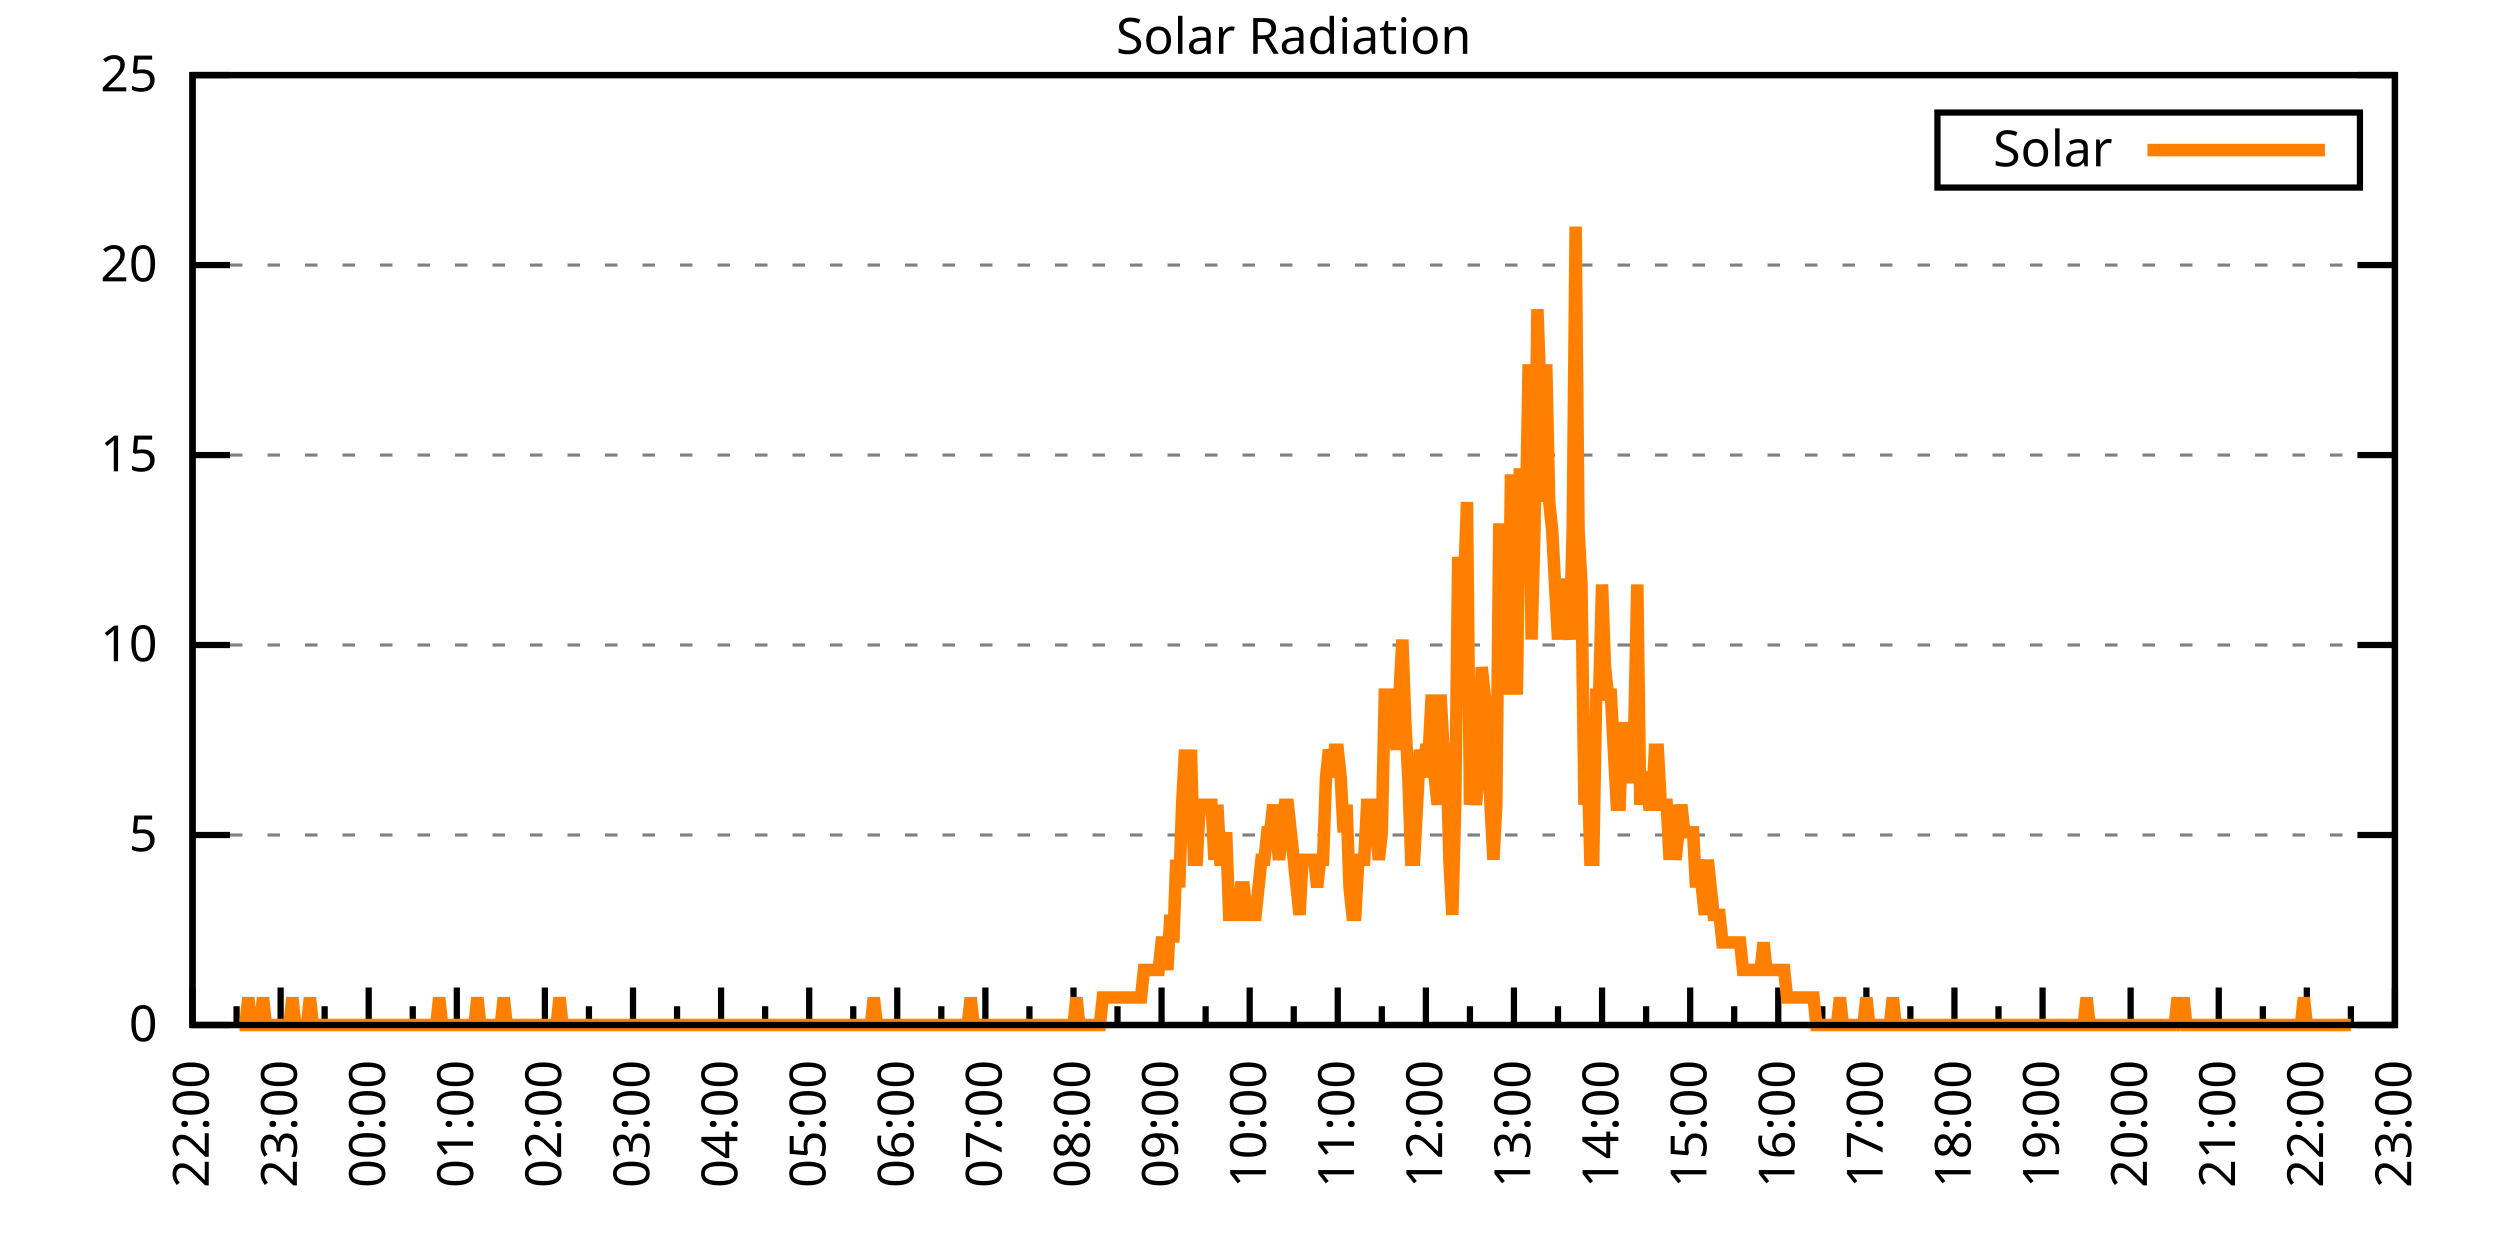
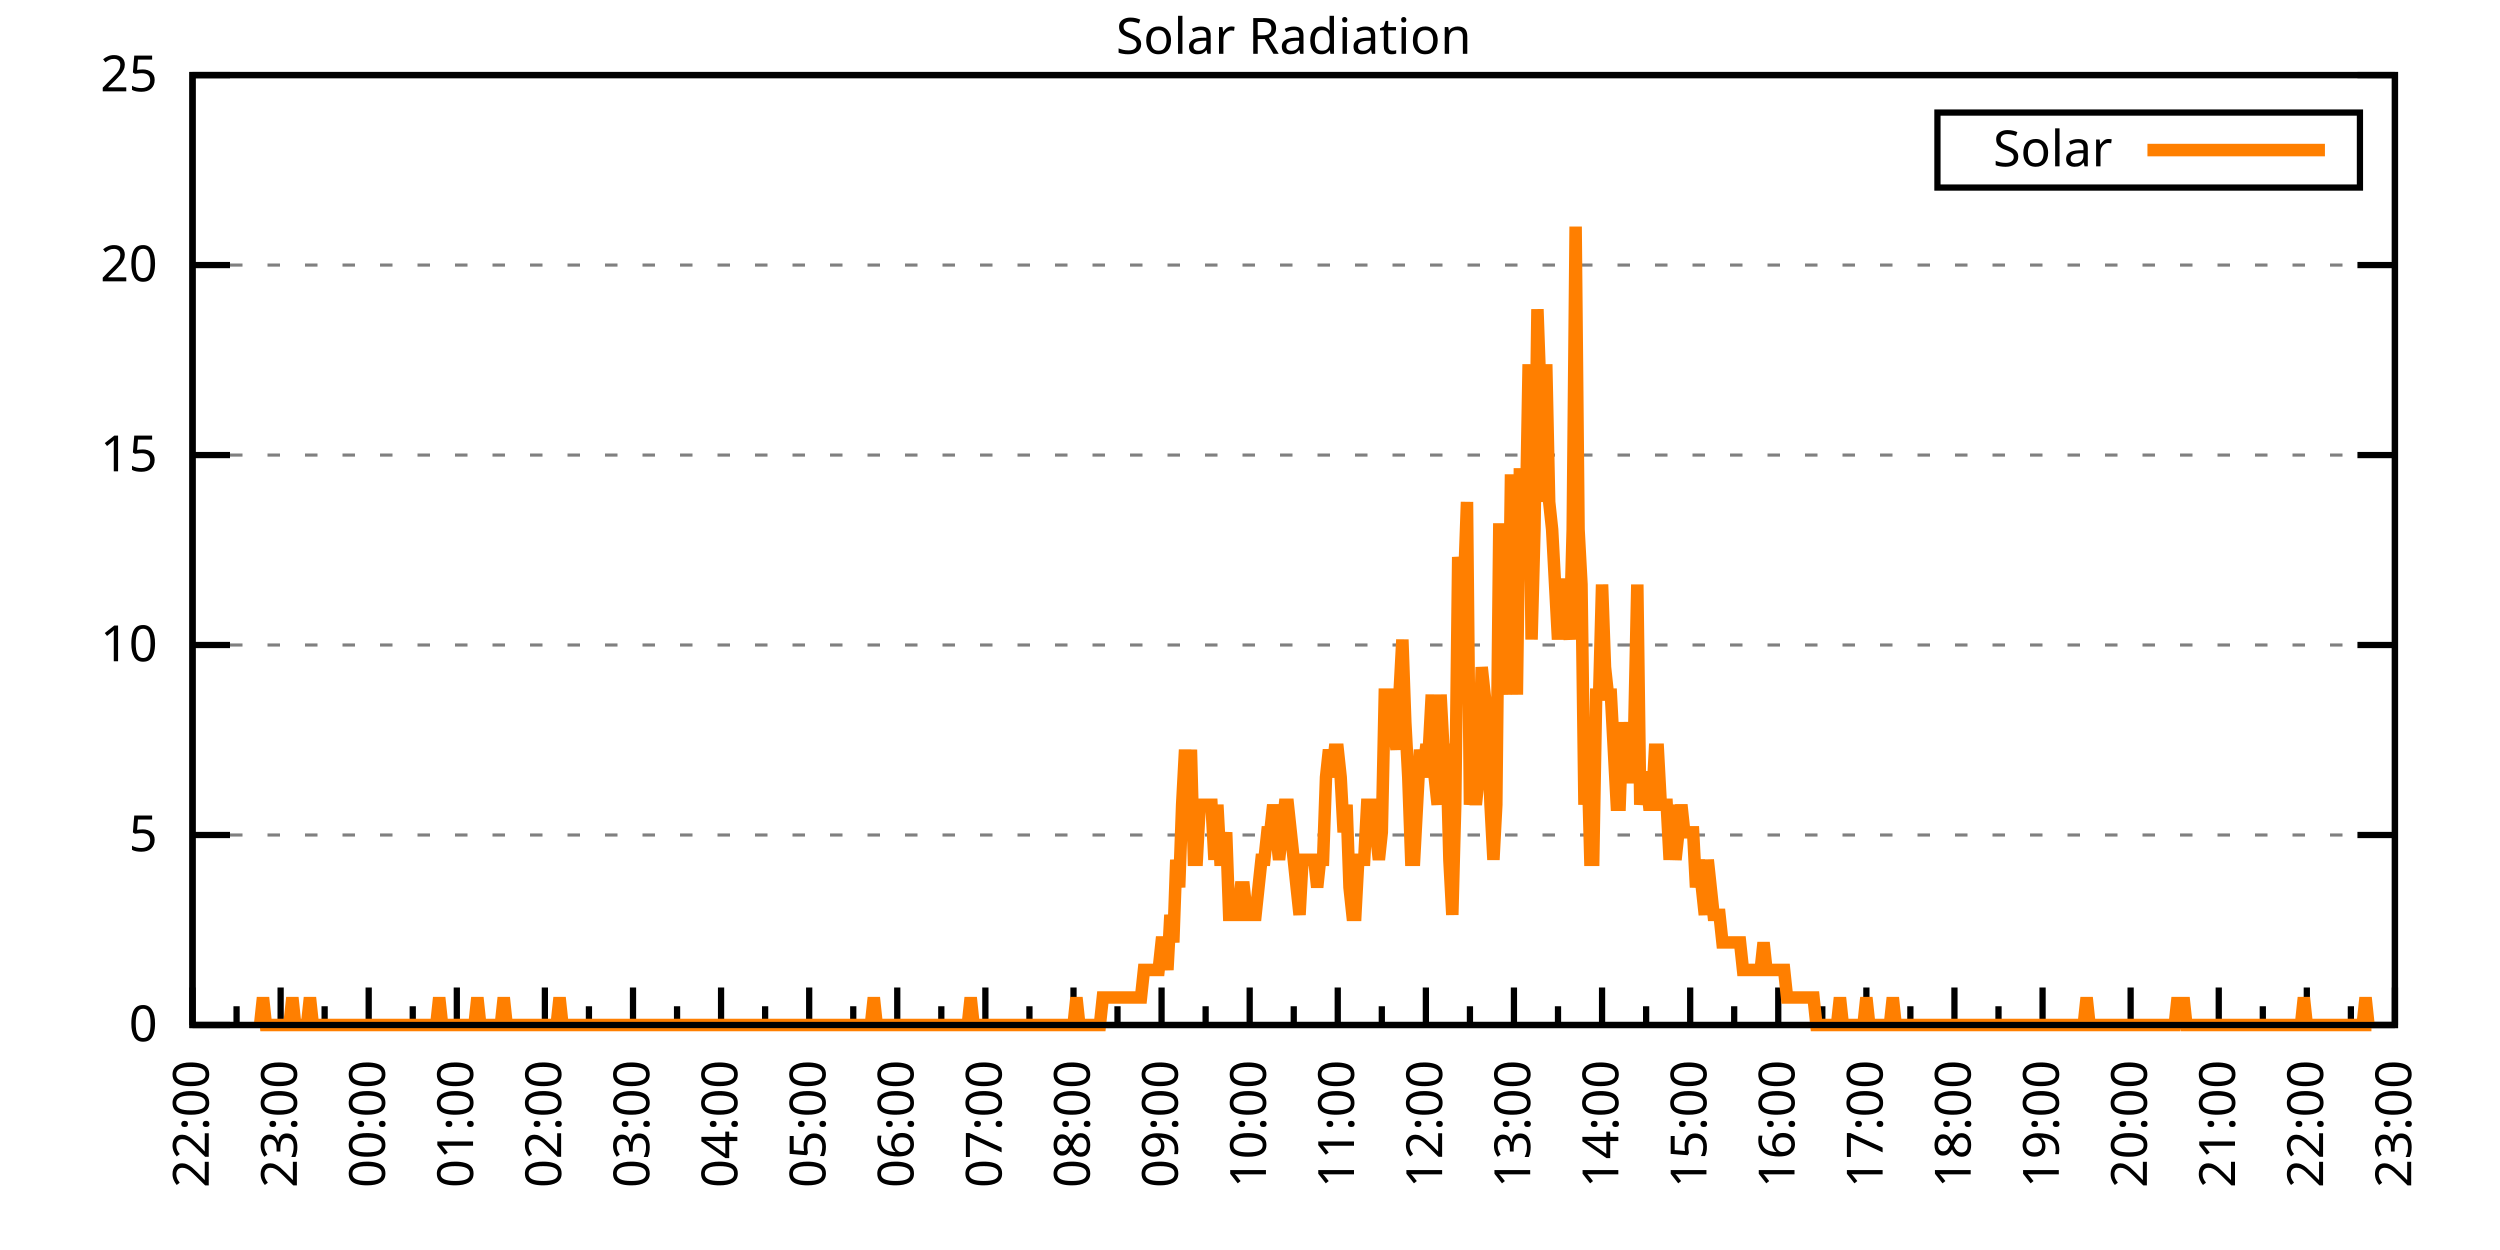
<svg xmlns="http://www.w3.org/2000/svg" xmlns:xlink="http://www.w3.org/1999/xlink" width="400" height="200" viewBox="0 0 400 200">
  <g id="gnuplot_canvas">
    <rect x="0" y="0" width="400" height="200" fill="none" />
    <defs>
      <circle id="gpDot" r="0.5" stroke-width="0.5" stroke="currentColor" />
      <path id="gpPt0" stroke-width="0.333" stroke="currentColor" d="M-1,0 h2 M0,-1 v2" />
      <path id="gpPt1" stroke-width="0.333" stroke="currentColor" d="M-1,-1 L1,1 M1,-1 L-1,1" />
      <path id="gpPt2" stroke-width="0.333" stroke="currentColor" d="M-1,0 L1,0 M0,-1 L0,1 M-1,-1 L1,1 M-1,1 L1,-1" />
      <rect id="gpPt3" stroke-width="0.333" stroke="currentColor" x="-1" y="-1" width="2" height="2" />
      <rect id="gpPt4" stroke-width="0.333" stroke="currentColor" fill="currentColor" x="-1" y="-1" width="2" height="2" />
      <circle id="gpPt5" stroke-width="0.333" stroke="currentColor" cx="0" cy="0" r="1" />
      <use xlink:href="#gpPt5" id="gpPt6" fill="currentColor" stroke="none" />
      <path id="gpPt7" stroke-width="0.333" stroke="currentColor" d="M0,-1.33 L-1.33,0.67 L1.33,0.67 z" />
      <use xlink:href="#gpPt7" id="gpPt8" fill="currentColor" stroke="none" />
      <use xlink:href="#gpPt7" id="gpPt9" stroke="currentColor" transform="rotate(180)" />
      <use xlink:href="#gpPt9" id="gpPt10" fill="currentColor" stroke="none" />
      <use xlink:href="#gpPt3" id="gpPt11" stroke="currentColor" transform="rotate(45)" />
      <use xlink:href="#gpPt11" id="gpPt12" fill="currentColor" stroke="none" />
      <path id="gpPt13" stroke-width="0.333" stroke="currentColor" d="M0,1.330 L1.265,0.411 L0.782,-1.067 L-0.782,-1.076 L-1.265,0.411 z" />
      <use xlink:href="#gpPt13" id="gpPt14" fill="currentColor" stroke="none" />
      <filter id="textbox" filterUnits="objectBoundingBox" x="0" y="0" height="1" width="1">
        <feFlood flood-color="white" flood-opacity="1" result="bgnd" />
        <feComposite in="SourceGraphic" in2="bgnd" operator="atop" />
      </filter>
      <filter id="greybox" filterUnits="objectBoundingBox" x="0" y="0" height="1" width="1">
        <feFlood flood-color="lightgrey" flood-opacity="1" result="grey" />
        <feComposite in="SourceGraphic" in2="grey" operator="atop" />
      </filter>
    </defs>
    <g fill="none" color="white" stroke="currentColor" stroke-width="1.00" stroke-linecap="butt" stroke-linejoin="miter">
</g>
    <g fill="none" color="black" stroke="currentColor" stroke-width="1.00" stroke-linecap="butt" stroke-linejoin="miter">
      <g stroke="none" shape-rendering="crispEdges">
        <polygon fill="rgb(255, 255, 255)" points="30.80,164.00 383.18,164.00 383.18,12.02 30.80,12.02 " />
      </g>
    </g>
    <g fill="none" color="black" stroke="currentColor" stroke-width="1.00" stroke-linecap="butt" stroke-linejoin="miter">
</g>
    <g fill="none" color="black" stroke="black" stroke-width="0.50" stroke-linecap="butt" stroke-linejoin="miter">
</g>
    <g fill="none" color="gray" stroke="currentColor" stroke-width="0.50" stroke-linecap="butt" stroke-linejoin="miter">
      <path stroke="gray" stroke-dasharray="2,4" class="gridline" d="M30.80,164.00 L383.19,164.00  " />
    </g>
    <g fill="none" color="gray" stroke="gray" stroke-width="1.00" stroke-linecap="butt" stroke-linejoin="miter">
</g>
    <g fill="none" color="black" stroke="currentColor" stroke-width="1.00" stroke-linecap="butt" stroke-linejoin="miter">
      <path stroke="black" d="M30.80,164.00 L36.80,164.00 M383.19,164.00 L377.19,164.00  " />
      <g transform="translate(25.20,166.60)" stroke="none" fill="black" font-family="Sans" font-size="8.00" text-anchor="end">
        <text>
          <tspan font-family="Sans"> 0</tspan>
        </text>
      </g>
    </g>
    <g fill="none" color="black" stroke="currentColor" stroke-width="1.00" stroke-linecap="butt" stroke-linejoin="miter">
</g>
    <g fill="none" color="black" stroke="black" stroke-width="0.50" stroke-linecap="butt" stroke-linejoin="miter">
</g>
    <g fill="none" color="gray" stroke="currentColor" stroke-width="0.50" stroke-linecap="butt" stroke-linejoin="miter">
      <path stroke="gray" stroke-dasharray="2,4" class="gridline" d="M30.80,133.60 L383.19,133.60  " />
    </g>
    <g fill="none" color="gray" stroke="gray" stroke-width="1.00" stroke-linecap="butt" stroke-linejoin="miter">
</g>
    <g fill="none" color="black" stroke="currentColor" stroke-width="1.00" stroke-linecap="butt" stroke-linejoin="miter">
      <path stroke="black" d="M30.80,133.60 L36.80,133.60 M383.19,133.60 L377.19,133.60  " />
      <g transform="translate(25.20,136.20)" stroke="none" fill="black" font-family="Sans" font-size="8.00" text-anchor="end">
        <text>
          <tspan font-family="Sans"> 5</tspan>
        </text>
      </g>
    </g>
    <g fill="none" color="black" stroke="currentColor" stroke-width="1.00" stroke-linecap="butt" stroke-linejoin="miter">
</g>
    <g fill="none" color="black" stroke="black" stroke-width="0.50" stroke-linecap="butt" stroke-linejoin="miter">
</g>
    <g fill="none" color="gray" stroke="currentColor" stroke-width="0.50" stroke-linecap="butt" stroke-linejoin="miter">
      <path stroke="gray" stroke-dasharray="2,4" class="gridline" d="M30.80,103.20 L383.19,103.20  " />
    </g>
    <g fill="none" color="gray" stroke="gray" stroke-width="1.00" stroke-linecap="butt" stroke-linejoin="miter">
</g>
    <g fill="none" color="black" stroke="currentColor" stroke-width="1.00" stroke-linecap="butt" stroke-linejoin="miter">
      <path stroke="black" d="M30.80,103.20 L36.80,103.20 M383.19,103.20 L377.19,103.20  " />
      <g transform="translate(25.20,105.80)" stroke="none" fill="black" font-family="Sans" font-size="8.00" text-anchor="end">
        <text>
          <tspan font-family="Sans"> 10</tspan>
        </text>
      </g>
    </g>
    <g fill="none" color="black" stroke="currentColor" stroke-width="1.00" stroke-linecap="butt" stroke-linejoin="miter">
</g>
    <g fill="none" color="black" stroke="black" stroke-width="0.50" stroke-linecap="butt" stroke-linejoin="miter">
</g>
    <g fill="none" color="gray" stroke="currentColor" stroke-width="0.50" stroke-linecap="butt" stroke-linejoin="miter">
      <path stroke="gray" stroke-dasharray="2,4" class="gridline" d="M30.80,72.81 L383.19,72.81  " />
    </g>
    <g fill="none" color="gray" stroke="gray" stroke-width="1.00" stroke-linecap="butt" stroke-linejoin="miter">
</g>
    <g fill="none" color="black" stroke="currentColor" stroke-width="1.00" stroke-linecap="butt" stroke-linejoin="miter">
      <path stroke="black" d="M30.80,72.81 L36.80,72.81 M383.19,72.81 L377.19,72.81  " />
      <g transform="translate(25.20,75.41)" stroke="none" fill="black" font-family="Sans" font-size="8.00" text-anchor="end">
        <text>
          <tspan font-family="Sans"> 15</tspan>
        </text>
      </g>
    </g>
    <g fill="none" color="black" stroke="currentColor" stroke-width="1.00" stroke-linecap="butt" stroke-linejoin="miter">
</g>
    <g fill="none" color="black" stroke="black" stroke-width="0.50" stroke-linecap="butt" stroke-linejoin="miter">
</g>
    <g fill="none" color="gray" stroke="currentColor" stroke-width="0.50" stroke-linecap="butt" stroke-linejoin="miter">
      <path stroke="gray" stroke-dasharray="2,4" class="gridline" d="M30.80,42.41 L383.19,42.41  " />
    </g>
    <g fill="none" color="gray" stroke="gray" stroke-width="1.00" stroke-linecap="butt" stroke-linejoin="miter">
</g>
    <g fill="none" color="black" stroke="currentColor" stroke-width="1.00" stroke-linecap="butt" stroke-linejoin="miter">
      <path stroke="black" d="M30.80,42.41 L36.80,42.41 M383.19,42.41 L377.19,42.41  " />
      <g transform="translate(25.20,45.01)" stroke="none" fill="black" font-family="Sans" font-size="8.00" text-anchor="end">
        <text>
          <tspan font-family="Sans"> 20</tspan>
        </text>
      </g>
    </g>
    <g fill="none" color="black" stroke="currentColor" stroke-width="1.00" stroke-linecap="butt" stroke-linejoin="miter">
</g>
    <g fill="none" color="black" stroke="black" stroke-width="0.50" stroke-linecap="butt" stroke-linejoin="miter">
</g>
    <g fill="none" color="gray" stroke="currentColor" stroke-width="0.50" stroke-linecap="butt" stroke-linejoin="miter">
      <path stroke="gray" stroke-dasharray="2,4" class="gridline" d="M30.80,12.01 L383.19,12.01  " />
    </g>
    <g fill="none" color="gray" stroke="gray" stroke-width="1.00" stroke-linecap="butt" stroke-linejoin="miter">
</g>
    <g fill="none" color="black" stroke="currentColor" stroke-width="1.00" stroke-linecap="butt" stroke-linejoin="miter">
      <path stroke="black" d="M30.80,12.01 L36.80,12.01 M383.19,12.01 L377.19,12.01  " />
      <g transform="translate(25.20,14.61)" stroke="none" fill="black" font-family="Sans" font-size="8.00" text-anchor="end">
        <text>
          <tspan font-family="Sans"> 25</tspan>
        </text>
      </g>
    </g>
    <g fill="none" color="black" stroke="currentColor" stroke-width="1.00" stroke-linecap="butt" stroke-linejoin="miter">
      <path stroke="black" d="M30.80,164.00 L30.80,158.00  " />
      <g transform="translate(33.40,169.60) rotate(270)" stroke="none" fill="black" font-family="Sans" font-size="8.00" text-anchor="end">
        <text>
          <tspan font-family="Sans">22:00</tspan>
        </text>
      </g>
    </g>
    <g fill="none" color="black" stroke="currentColor" stroke-width="1.00" stroke-linecap="butt" stroke-linejoin="miter">
      <path stroke="black" d="M37.85,164.00 L37.85,161.00 M44.90,164.00 L44.90,158.00  " />
      <g transform="translate(47.50,169.60) rotate(270)" stroke="none" fill="black" font-family="Sans" font-size="8.00" text-anchor="end">
        <text>
          <tspan font-family="Sans">23:00</tspan>
        </text>
      </g>
    </g>
    <g fill="none" color="black" stroke="currentColor" stroke-width="1.00" stroke-linecap="butt" stroke-linejoin="miter">
      <path stroke="black" d="M51.94,164.00 L51.94,161.00 M58.99,164.00 L58.99,158.00  " />
      <g transform="translate(61.59,169.60) rotate(270)" stroke="none" fill="black" font-family="Sans" font-size="8.00" text-anchor="end">
        <text>
          <tspan font-family="Sans">00:00</tspan>
        </text>
      </g>
    </g>
    <g fill="none" color="black" stroke="currentColor" stroke-width="1.00" stroke-linecap="butt" stroke-linejoin="miter">
      <path stroke="black" d="M66.04,164.00 L66.04,161.00 M73.09,164.00 L73.09,158.00  " />
      <g transform="translate(75.69,169.60) rotate(270)" stroke="none" fill="black" font-family="Sans" font-size="8.00" text-anchor="end">
        <text>
          <tspan font-family="Sans">01:00</tspan>
        </text>
      </g>
    </g>
    <g fill="none" color="black" stroke="currentColor" stroke-width="1.00" stroke-linecap="butt" stroke-linejoin="miter">
      <path stroke="black" d="M80.13,164.00 L80.13,161.00 M87.18,164.00 L87.18,158.00  " />
      <g transform="translate(89.78,169.60) rotate(270)" stroke="none" fill="black" font-family="Sans" font-size="8.00" text-anchor="end">
        <text>
          <tspan font-family="Sans">02:00</tspan>
        </text>
      </g>
    </g>
    <g fill="none" color="black" stroke="currentColor" stroke-width="1.00" stroke-linecap="butt" stroke-linejoin="miter">
      <path stroke="black" d="M94.23,164.00 L94.23,161.00 M101.28,164.00 L101.28,158.00  " />
      <g transform="translate(103.88,169.60) rotate(270)" stroke="none" fill="black" font-family="Sans" font-size="8.00" text-anchor="end">
        <text>
          <tspan font-family="Sans">03:00</tspan>
        </text>
      </g>
    </g>
    <g fill="none" color="black" stroke="currentColor" stroke-width="1.00" stroke-linecap="butt" stroke-linejoin="miter">
      <path stroke="black" d="M108.33,164.00 L108.33,161.00 M115.37,164.00 L115.37,158.00  " />
      <g transform="translate(117.97,169.60) rotate(270)" stroke="none" fill="black" font-family="Sans" font-size="8.00" text-anchor="end">
        <text>
          <tspan font-family="Sans">04:00</tspan>
        </text>
      </g>
    </g>
    <g fill="none" color="black" stroke="currentColor" stroke-width="1.00" stroke-linecap="butt" stroke-linejoin="miter">
      <path stroke="black" d="M122.42,164.00 L122.42,161.00 M129.47,164.00 L129.47,158.00  " />
      <g transform="translate(132.07,169.60) rotate(270)" stroke="none" fill="black" font-family="Sans" font-size="8.00" text-anchor="end">
        <text>
          <tspan font-family="Sans">05:00</tspan>
        </text>
      </g>
    </g>
    <g fill="none" color="black" stroke="currentColor" stroke-width="1.00" stroke-linecap="butt" stroke-linejoin="miter">
      <path stroke="black" d="M136.52,164.00 L136.52,161.00 M143.56,164.00 L143.56,158.00  " />
      <g transform="translate(146.16,169.60) rotate(270)" stroke="none" fill="black" font-family="Sans" font-size="8.00" text-anchor="end">
        <text>
          <tspan font-family="Sans">06:00</tspan>
        </text>
      </g>
    </g>
    <g fill="none" color="black" stroke="currentColor" stroke-width="1.00" stroke-linecap="butt" stroke-linejoin="miter">
      <path stroke="black" d="M150.61,164.00 L150.61,161.00 M157.66,164.00 L157.66,158.00  " />
      <g transform="translate(160.26,169.60) rotate(270)" stroke="none" fill="black" font-family="Sans" font-size="8.00" text-anchor="end">
        <text>
          <tspan font-family="Sans">07:00</tspan>
        </text>
      </g>
    </g>
    <g fill="none" color="black" stroke="currentColor" stroke-width="1.00" stroke-linecap="butt" stroke-linejoin="miter">
      <path stroke="black" d="M164.71,164.00 L164.71,161.00 M171.76,164.00 L171.76,158.00  " />
      <g transform="translate(174.36,169.60) rotate(270)" stroke="none" fill="black" font-family="Sans" font-size="8.00" text-anchor="end">
        <text>
          <tspan font-family="Sans">08:00</tspan>
        </text>
      </g>
    </g>
    <g fill="none" color="black" stroke="currentColor" stroke-width="1.00" stroke-linecap="butt" stroke-linejoin="miter">
      <path stroke="black" d="M178.80,164.00 L178.80,161.00 M185.85,164.00 L185.85,158.00  " />
      <g transform="translate(188.45,169.60) rotate(270)" stroke="none" fill="black" font-family="Sans" font-size="8.00" text-anchor="end">
        <text>
          <tspan font-family="Sans">09:00</tspan>
        </text>
      </g>
    </g>
    <g fill="none" color="black" stroke="currentColor" stroke-width="1.00" stroke-linecap="butt" stroke-linejoin="miter">
      <path stroke="black" d="M192.90,164.00 L192.90,161.00 M199.95,164.00 L199.95,158.00  " />
      <g transform="translate(202.55,169.60) rotate(270)" stroke="none" fill="black" font-family="Sans" font-size="8.00" text-anchor="end">
        <text>
          <tspan font-family="Sans">10:00</tspan>
        </text>
      </g>
    </g>
    <g fill="none" color="black" stroke="currentColor" stroke-width="1.00" stroke-linecap="butt" stroke-linejoin="miter">
      <path stroke="black" d="M207.00,164.00 L207.00,161.00 M214.04,164.00 L214.04,158.00  " />
      <g transform="translate(216.64,169.60) rotate(270)" stroke="none" fill="black" font-family="Sans" font-size="8.00" text-anchor="end">
        <text>
          <tspan font-family="Sans">11:00</tspan>
        </text>
      </g>
    </g>
    <g fill="none" color="black" stroke="currentColor" stroke-width="1.00" stroke-linecap="butt" stroke-linejoin="miter">
      <path stroke="black" d="M221.09,164.00 L221.09,161.00 M228.14,164.00 L228.14,158.00  " />
      <g transform="translate(230.74,169.60) rotate(270)" stroke="none" fill="black" font-family="Sans" font-size="8.00" text-anchor="end">
        <text>
          <tspan font-family="Sans">12:00</tspan>
        </text>
      </g>
    </g>
    <g fill="none" color="black" stroke="currentColor" stroke-width="1.00" stroke-linecap="butt" stroke-linejoin="miter">
      <path stroke="black" d="M235.19,164.00 L235.19,161.00 M242.23,164.00 L242.23,158.00  " />
      <g transform="translate(244.83,169.60) rotate(270)" stroke="none" fill="black" font-family="Sans" font-size="8.00" text-anchor="end">
        <text>
          <tspan font-family="Sans">13:00</tspan>
        </text>
      </g>
    </g>
    <g fill="none" color="black" stroke="currentColor" stroke-width="1.00" stroke-linecap="butt" stroke-linejoin="miter">
      <path stroke="black" d="M249.28,164.00 L249.28,161.00 M256.33,164.00 L256.33,158.00  " />
      <g transform="translate(258.93,169.60) rotate(270)" stroke="none" fill="black" font-family="Sans" font-size="8.00" text-anchor="end">
        <text>
          <tspan font-family="Sans">14:00</tspan>
        </text>
      </g>
    </g>
    <g fill="none" color="black" stroke="currentColor" stroke-width="1.00" stroke-linecap="butt" stroke-linejoin="miter">
      <path stroke="black" d="M263.38,164.00 L263.38,161.00 M270.43,164.00 L270.43,158.00  " />
      <g transform="translate(273.03,169.60) rotate(270)" stroke="none" fill="black" font-family="Sans" font-size="8.00" text-anchor="end">
        <text>
          <tspan font-family="Sans">15:00</tspan>
        </text>
      </g>
    </g>
    <g fill="none" color="black" stroke="currentColor" stroke-width="1.00" stroke-linecap="butt" stroke-linejoin="miter">
      <path stroke="black" d="M277.47,164.00 L277.47,161.00 M284.52,164.00 L284.52,158.00  " />
      <g transform="translate(287.12,169.60) rotate(270)" stroke="none" fill="black" font-family="Sans" font-size="8.00" text-anchor="end">
        <text>
          <tspan font-family="Sans">16:00</tspan>
        </text>
      </g>
    </g>
    <g fill="none" color="black" stroke="currentColor" stroke-width="1.00" stroke-linecap="butt" stroke-linejoin="miter">
      <path stroke="black" d="M291.57,164.00 L291.57,161.00 M298.62,164.00 L298.62,158.00  " />
      <g transform="translate(301.22,169.60) rotate(270)" stroke="none" fill="black" font-family="Sans" font-size="8.00" text-anchor="end">
        <text>
          <tspan font-family="Sans">17:00</tspan>
        </text>
      </g>
    </g>
    <g fill="none" color="black" stroke="currentColor" stroke-width="1.00" stroke-linecap="butt" stroke-linejoin="miter">
      <path stroke="black" d="M305.66,164.00 L305.66,161.00 M312.71,164.00 L312.71,158.00  " />
      <g transform="translate(315.31,169.60) rotate(270)" stroke="none" fill="black" font-family="Sans" font-size="8.00" text-anchor="end">
        <text>
          <tspan font-family="Sans">18:00</tspan>
        </text>
      </g>
    </g>
    <g fill="none" color="black" stroke="currentColor" stroke-width="1.00" stroke-linecap="butt" stroke-linejoin="miter">
      <path stroke="black" d="M319.76,164.00 L319.76,161.00 M326.81,164.00 L326.81,158.00  " />
      <g transform="translate(329.41,169.60) rotate(270)" stroke="none" fill="black" font-family="Sans" font-size="8.00" text-anchor="end">
        <text>
          <tspan font-family="Sans">19:00</tspan>
        </text>
      </g>
    </g>
    <g fill="none" color="black" stroke="currentColor" stroke-width="1.00" stroke-linecap="butt" stroke-linejoin="miter">
      <path stroke="black" d="M333.86,164.00 L333.86,161.00 M340.90,164.00 L340.90,158.00  " />
      <g transform="translate(343.50,169.60) rotate(270)" stroke="none" fill="black" font-family="Sans" font-size="8.00" text-anchor="end">
        <text>
          <tspan font-family="Sans">20:00</tspan>
        </text>
      </g>
    </g>
    <g fill="none" color="black" stroke="currentColor" stroke-width="1.00" stroke-linecap="butt" stroke-linejoin="miter">
      <path stroke="black" d="M347.95,164.00 L347.95,161.00 M355.00,164.00 L355.00,158.00  " />
      <g transform="translate(357.60,169.60) rotate(270)" stroke="none" fill="black" font-family="Sans" font-size="8.00" text-anchor="end">
        <text>
          <tspan font-family="Sans">21:00</tspan>
        </text>
      </g>
    </g>
    <g fill="none" color="black" stroke="currentColor" stroke-width="1.00" stroke-linecap="butt" stroke-linejoin="miter">
      <path stroke="black" d="M362.05,164.00 L362.05,161.00 M369.09,164.00 L369.09,158.00  " />
      <g transform="translate(371.69,169.60) rotate(270)" stroke="none" fill="black" font-family="Sans" font-size="8.00" text-anchor="end">
        <text>
          <tspan font-family="Sans">22:00</tspan>
        </text>
      </g>
    </g>
    <g fill="none" color="black" stroke="currentColor" stroke-width="1.00" stroke-linecap="butt" stroke-linejoin="miter">
      <path stroke="black" d="M376.14,164.00 L376.14,161.00 M383.19,164.00 L383.19,158.00  " />
      <g transform="translate(385.79,169.60) rotate(270)" stroke="none" fill="black" font-family="Sans" font-size="8.00" text-anchor="end">
        <text>
          <tspan font-family="Sans">23:00</tspan>
        </text>
      </g>
    </g>
    <g fill="none" color="black" stroke="currentColor" stroke-width="1.00" stroke-linecap="butt" stroke-linejoin="miter">
</g>
    <g fill="none" color="black" stroke="currentColor" stroke-width="1.00" stroke-linecap="butt" stroke-linejoin="miter">
      <path stroke="black" d="M30.80,12.01 L30.80,164.00 L383.19,164.00 L383.19,12.01 L30.80,12.01 Z  " />
    </g>
    <g fill="none" color="black" stroke="currentColor" stroke-width="1.00" stroke-linecap="butt" stroke-linejoin="miter">
      <g transform="translate(6.80,88.01) rotate(270)" stroke="none" fill="black" font-family="Sans" font-size="8.00" text-anchor="middle">
        <text />
      </g>
    </g>
    <g fill="none" color="black" stroke="currentColor" stroke-width="1.00" stroke-linecap="butt" stroke-linejoin="miter">
</g>
    <g fill="none" color="black" stroke="currentColor" stroke-width="1.00" stroke-linecap="butt" stroke-linejoin="miter">
      <path stroke="black" d="M309.99,30.01 L309.99,18.01 L377.59,18.01 L377.59,30.01 L309.99,30.01 Z  " />
    </g>
    <g id="Solar_Radiation_plot_1">
      <g fill="none" color="white" stroke="black" stroke-width="2.00" stroke-linecap="butt" stroke-linejoin="miter">
</g>
      <g fill="none" color="black" stroke="currentColor" stroke-width="2.00" stroke-linecap="butt" stroke-linejoin="miter">
        <g transform="translate(337.99,26.61)" stroke="none" fill="black" font-family="Sans" font-size="8.00" text-anchor="end">
          <text>
            <tspan font-family="Sans">Solar</tspan>
          </text>
        </g>
      </g>
      <g fill="none" color="black" stroke="currentColor" stroke-width="2.00" stroke-linecap="butt" stroke-linejoin="miter">
-         <path stroke="rgb(255, 127,   0)" d="M343.59,24.01 L371.99,24.01 M38.32,164.00 L38.79,164.00 L39.26,164.00 L39.73,159.60 L40.20,164.00 L40.67,164.00   L41.14,164.00 L41.61,164.00 L42.08,159.60 L42.55,164.00 L43.02,164.00 L43.49,164.00 L43.96,164.00 L44.43,164.00   L44.90,164.00 L45.37,164.00 L45.84,164.00 L46.31,164.00 L46.78,159.60 L47.24,164.00 L47.71,164.00 L48.18,164.00   L48.65,164.00 L49.12,164.00 L49.59,159.60 L50.06,164.00 L50.53,164.00 L51.00,164.00 L51.47,164.00 L51.94,164.00   L52.41,164.00 L52.88,164.00 L53.35,164.00 L53.82,164.00 L54.29,164.00 L54.76,164.00 L55.23,164.00 L55.70,164.00   L56.17,164.00 L56.64,164.00 L57.11,164.00 L57.58,164.00 L58.05,164.00 L58.52,164.00 L58.99,164.00 L59.46,164.00   L59.93,164.00 L60.40,164.00 L60.87,164.00 L61.34,164.00 L61.81,164.00 L62.28,164.00 L62.75,164.00 L63.22,164.00   L63.69,164.00 L64.16,164.00 L64.63,164.00 L65.10,164.00 L65.57,164.00 L66.04,164.00 L66.51,164.00 L66.98,164.00   L67.45,164.00 L67.92,164.00 L68.39,164.00 L68.86,164.00 L69.33,164.00 L69.80,164.00 L70.27,159.60 L70.74,164.00   L71.21,164.00 L71.68,164.00 L72.15,164.00 L72.62,164.00 L73.09,164.00 L73.56,164.00 L74.03,164.00 L74.50,164.00   L74.97,164.00 L75.44,164.00 L75.91,164.00 L76.38,159.60 L76.85,164.00 L77.32,164.00 L77.79,164.00 L78.26,164.00   L78.73,164.00 L79.19,164.00 L79.66,164.00 L80.13,164.00 L80.60,159.60 L81.07,164.00 L81.54,164.00 L82.01,164.00   L82.48,164.00 L82.95,164.00 L83.42,164.00 L83.89,164.00 L84.36,164.00 L84.83,164.00 L85.30,164.00 L85.77,164.00   L86.24,164.00 L86.71,164.00 L87.18,164.00 L87.65,164.00 L88.12,164.00 L88.59,164.00 L89.06,164.00 L89.53,159.60   L90.00,164.00 L90.47,164.00 L90.94,164.00 L91.41,164.00 L91.88,164.00 L92.35,164.00 L92.82,164.00 L93.29,164.00   L93.76,164.00 L94.23,164.00 L94.70,164.00 L95.17,164.00 L95.64,164.00 L96.11,164.00 L96.58,164.00 L97.05,164.00   L97.52,164.00 L97.99,164.00 L98.46,164.00 L98.93,164.00 L99.40,164.00 L99.87,164.00 L100.34,164.00 L100.81,164.00   L101.28,164.00 L101.75,164.00 L102.22,164.00 L102.69,164.00 L103.16,164.00 L103.63,164.00 L104.10,164.00 L104.57,164.00   L105.04,164.00 L105.51,164.00 L105.98,164.00 L106.45,164.00 L106.92,164.00 L107.39,164.00 L107.86,164.00 L108.33,164.00   L108.80,164.00 L109.27,164.00 L109.74,164.00 L110.21,164.00 L110.68,164.00 L111.14,164.00 L111.61,164.00 L112.08,164.00   L112.55,164.00 L113.02,164.00 L113.49,164.00 L113.96,164.00 L114.43,164.00 L114.90,164.00 L115.37,164.00 L115.84,164.00   L116.31,164.00 L116.78,164.00 L117.25,164.00 L117.72,164.00 L118.19,164.00 L118.66,164.00 L119.13,164.00 L119.60,164.00   L120.07,164.00 L120.54,164.00 L121.01,164.00 L121.48,164.00 L121.95,164.00 L122.42,164.00 L122.89,164.00 L123.36,164.00   L123.83,164.00 L124.30,164.00 L124.77,164.00 L125.24,164.00 L125.71,164.00 L126.18,164.00 L126.65,164.00 L127.12,164.00   L127.59,164.00 L128.06,164.00 L128.53,164.00 L129.00,164.00 L129.47,164.00 L129.94,164.00 L130.41,164.00 L130.88,164.00   L131.35,164.00 L131.82,164.00 L132.29,164.00 L132.76,164.00 L133.23,164.00 L133.70,164.00 L134.17,164.00 L134.64,164.00   L135.11,164.00 L135.58,164.00 L136.05,164.00 L136.52,164.00 L136.99,164.00 L137.46,164.00 L137.93,164.00 L138.40,164.00   L138.87,164.00 L139.34,164.00 L139.81,159.60 L140.28,164.00 L140.75,164.00 L141.22,164.00 L141.69,164.00 L142.16,164.00   L142.63,164.00 L143.09,164.00 L143.56,164.00 L144.03,164.00 L144.50,164.00 L144.97,164.00 L145.44,164.00 L145.91,164.00   L146.38,164.00 L146.85,164.00 L147.32,164.00 L147.79,164.00 L148.26,164.00 L148.73,164.00 L149.20,164.00 L149.67,164.00   L150.14,164.00 L150.61,164.00 L151.08,164.00 L151.55,164.00 L152.02,164.00 L152.49,164.00 L152.96,164.00 L153.43,164.00   L153.90,164.00 L154.37,164.00 L154.84,164.00 L155.31,159.60 L155.78,164.00 L156.25,164.00 L156.72,164.00 L157.19,164.00   L157.66,164.00 L158.13,164.00 L158.60,164.00 L159.07,164.00 L159.54,164.00 L160.01,164.00 L160.48,164.00 L160.95,164.00   L161.42,164.00 L161.89,164.00 L162.36,164.00 L162.83,164.00 L163.30,164.00 L163.77,164.00 L164.24,164.00 L164.71,164.00   L165.18,164.00 L165.65,164.00 L166.12,164.00 L166.59,164.00 L167.06,164.00 L167.53,164.00 L168.00,164.00 L168.47,164.00   L168.94,164.00 L169.41,164.00 L169.88,164.00 L170.35,164.00 L170.82,164.00 L171.29,164.00 L171.76,164.00 L172.23,159.60   L172.70,164.00 L173.17,164.00 L173.64,164.00 L174.11,164.00 L174.58,164.00 L175.04,164.00 L175.51,164.00 L175.98,164.00   L176.45,159.60 L176.92,159.60 L177.39,159.60 L177.86,159.60 L178.33,159.60 L178.80,159.60 L179.27,159.60 L179.74,159.60   L180.21,159.60 L180.68,159.60 L181.15,159.60 L181.62,159.60 L182.09,159.60 L182.56,159.60 L183.03,155.19 L183.50,155.19   L183.97,155.19 L184.44,155.19 L184.91,155.19 L185.38,155.19 L185.85,150.79 L186.32,150.79 L186.79,155.19 L187.26,146.38   L187.73,150.79 L188.20,137.57 L188.67,141.98 L189.14,128.76 L189.61,119.95 L190.08,128.76 L190.55,119.95 L191.02,137.57   L191.49,137.57 L191.96,128.76 L192.43,128.76 L192.90,128.76 L193.37,128.76 L193.84,128.76 L194.31,137.57 L194.78,128.76   L195.25,137.57 L195.72,137.57 L196.19,133.17 L196.66,146.38 L197.13,146.38 L197.60,146.38 L198.07,146.38 L198.54,141.98   L199.01,141.98 L199.48,146.38 L199.95,146.38 L200.42,146.38 L200.89,146.38 L201.36,141.98 L201.83,137.57 L202.30,137.57   L202.77,133.17 L203.24,133.17 L203.71,128.76 L204.18,133.17 L204.65,137.57 L205.12,133.17 L205.59,128.76 L206.06,128.76   L206.53,133.17 L207.00,137.57 L207.46,141.98 L207.93,146.38 L208.40,137.57 L208.87,137.57 L209.34,137.57 L209.81,137.57   L210.28,137.57 L210.75,141.98 L211.22,137.57 L211.69,137.57 L212.16,124.36 L212.63,119.95 L213.10,124.36 L213.57,119.95   L214.04,119.95 L214.51,124.36 L214.98,133.17 L215.45,128.76 L215.92,141.98 L216.39,146.38 L216.86,146.38 L217.33,137.57   L217.80,137.57 L218.27,137.57 L218.74,128.76 L219.21,128.76 L219.68,128.76 L220.15,133.17 L220.62,137.57 L221.09,133.17   L221.56,111.14 L222.03,111.14 L222.50,111.14 L222.97,115.55 L223.44,119.95 L223.91,111.14 L224.38,102.33 L224.85,115.55   L225.32,124.36 L225.79,137.57 L226.26,137.57 L226.73,128.76 L227.20,119.95 L227.67,124.36 L228.14,119.95 L228.61,119.95   L229.08,111.14 L229.55,124.36 L230.02,128.76 L230.49,111.14 L230.96,119.95 L231.43,119.95 L231.90,137.57 L232.37,146.38   L232.84,128.76 L233.31,89.12 L233.78,93.52 L234.25,93.52 L234.72,80.31 L235.19,128.76 L235.66,124.36 L236.13,128.76   L236.60,124.36 L237.07,106.74 L237.54,111.14 L238.01,115.55 L238.48,128.76 L238.95,137.57 L239.41,128.76 L239.88,84.71   L240.35,84.71 L240.82,102.33 L241.29,111.14 L241.76,75.90 L242.23,97.93 L242.70,111.14 L243.17,75.90 L243.64,75.90   L244.11,84.71 L244.58,58.28 L245.05,102.33 L245.52,84.71 L245.99,49.47 L246.46,62.69 L246.93,80.31 L247.40,58.28   L247.87,80.31 L248.34,84.71 L248.81,93.52 L249.28,102.33 L249.75,93.52 L250.22,93.52 L250.69,97.93 L251.16,102.33   L251.63,84.71 L252.10,36.26 L252.57,84.71 L253.04,93.52 L253.51,128.76 L253.98,119.95 L254.45,137.57 L254.92,137.57   L255.39,111.14 L255.86,111.14 L256.33,93.52 L256.80,106.74 L257.27,111.14 L257.74,111.14 L258.21,119.95 L258.68,128.76   L259.15,128.76 L259.62,115.55 L260.09,124.36 L260.56,124.36 L261.03,119.95 L261.50,115.55 L261.97,93.52 L262.44,128.76   L262.91,124.36 L263.38,124.36 L263.85,128.76 L264.32,128.76 L264.79,119.95 L265.26,119.95 L265.73,128.76 L266.20,128.76   L266.67,128.76 L267.14,137.57 L267.61,128.76 L268.08,137.57 L268.55,133.17 L269.02,128.76 L269.49,133.17 L269.96,133.17   L270.43,133.17 L270.90,133.17 L271.36,141.98 L271.83,137.57 L272.30,141.98 L272.77,146.38 L273.24,137.57 L273.71,141.98   L274.18,146.38 L274.65,146.38 L275.12,146.38 L275.59,150.79 L276.06,150.79 L276.53,150.79 L277.00,150.79 L277.47,150.79   L277.94,150.79 L278.41,150.79 L278.88,155.19 L279.35,155.19 L279.82,155.19 L280.29,155.19 L280.76,155.19 L281.23,155.19   L281.70,155.19 L282.17,150.79 L282.64,155.19 L283.11,155.19 L283.58,155.19 L284.05,155.19 L284.52,155.19 L284.99,155.19   L285.46,155.19 L285.93,159.60 L286.40,159.60 L286.87,159.60 L287.34,159.60 L287.81,159.60 L288.28,159.60 L288.75,159.60   L289.22,159.60 L289.69,159.60 L290.16,159.60 L290.63,164.00 L291.10,164.00 L291.57,164.00 L292.04,164.00 L292.51,164.00   L292.98,164.00 L293.45,164.00 L293.92,164.00 L294.39,159.60 L294.86,164.00 L295.33,164.00 L295.80,164.00 L296.27,164.00   L296.74,164.00 L297.21,164.00 L297.68,164.00 L298.15,164.00 L298.62,159.60 L299.09,164.00 L299.56,164.00 L300.03,164.00   L300.50,164.00 L300.97,164.00 L301.44,164.00 L301.91,164.00 L302.38,164.00 L302.85,159.60 L303.31,164.00 L303.78,164.00   L304.25,164.00 L304.72,164.00 L305.19,164.00 L305.66,164.00 L306.13,164.00 L306.60,164.00 L307.07,164.00 L307.54,164.00   L308.01,164.00 L308.48,164.00 L308.95,164.00 L309.42,164.00 L309.89,164.00 L310.36,164.00 L310.83,164.00 L311.30,164.00   L311.77,164.00 L312.24,164.00 L312.71,164.00 L313.18,164.00 L313.65,164.00 L314.12,164.00 L314.59,164.00 L315.06,164.00   L315.53,164.00 L316.00,164.00 L316.47,164.00 L316.94,164.00 L317.41,164.00 L317.88,164.00 L318.35,164.00 L318.82,164.00   L319.29,164.00 L319.76,164.00 L320.23,164.00 L320.70,164.00 L321.17,164.00 L321.64,164.00 L322.11,164.00 L322.58,164.00   L323.05,164.00 L323.52,164.00 L323.99,164.00 L324.46,164.00 L324.93,164.00 L325.40,164.00 L325.87,164.00 L326.34,164.00   L326.81,164.00 L327.28,164.00 L327.75,164.00 L328.22,164.00 L328.69,164.00 L329.16,164.00 L329.63,164.00 L330.10,164.00   L330.57,164.00 L331.04,164.00 L331.51,164.00 L331.98,164.00 L332.45,164.00 L332.92,164.00 L333.39,164.00 L333.86,159.60   L334.33,164.00 L334.80,164.00 L335.26,164.00 L335.73,164.00 L336.20,164.00 L336.67,164.00 L337.14,164.00 L337.61,164.00   L338.08,164.00 L338.55,164.00 L339.02,164.00 L339.49,164.00 L339.96,164.00 L340.43,164.00 L340.90,164.00 L341.37,164.00   L341.84,164.00 L342.31,164.00 L342.78,164.00 L343.25,164.00 L343.72,164.00 L344.19,164.00 L344.66,164.00 L345.13,164.00   L345.60,164.00 L346.07,164.00 L346.54,164.00 L347.01,164.00 L347.48,164.00 L347.95,164.00 L348.42,159.60 L348.89,164.00   L349.36,159.60 L349.83,164.00 L350.30,164.00 L350.77,164.00 L351.24,164.00 L351.71,164.00 L352.18,164.00 L352.65,164.00   L353.12,164.00 L353.59,164.00 L354.06,164.00 L354.53,164.00 L355.00,164.00 L355.47,164.00 L355.94,164.00 L356.41,164.00   L356.88,164.00 L357.35,164.00 L357.82,164.00 L358.29,164.00 L358.76,164.00 L359.23,164.00 L359.70,164.00 L360.17,164.00   L360.64,164.00 L361.11,164.00 L361.58,164.00 L362.05,164.00 L362.52,164.00 L362.99,164.00 L363.46,164.00 L363.93,164.00   L364.40,164.00 L364.87,164.00 L365.34,164.00 L365.81,164.00 L366.28,164.00 L366.75,164.00 L367.21,164.00 L367.68,164.00   L368.15,164.00 L368.62,159.60 L369.09,164.00 L369.56,164.00 L370.03,164.00 L370.50,164.00 L370.97,164.00 L371.44,164.00   L371.91,164.00 L372.38,164.00 L372.85,164.00 L373.32,164.00 L373.79,164.00 L374.26,164.00 L374.73,164.00 L375.20,164.00   L375.67,164.00 L376.14,164.00  " />
+         <path stroke="rgb(255, 127,   0)" d="M343.59,24.01 L371.99,24.01 M41.61,164.00 L42.08,159.60 L42.55,164.00 L43.02,164.00 L43.49,164.00 L43.96,164.00   L44.43,164.00 L44.90,164.00 L45.37,164.00 L45.84,164.00 L46.31,164.00 L46.78,159.60 L47.24,164.00 L47.71,164.00   L48.18,164.00 L48.65,164.00 L49.12,164.00 L49.59,159.60 L50.06,164.00 L50.53,164.00 L51.00,164.00 L51.47,164.00   L51.94,164.00 L52.41,164.00 L52.88,164.00 L53.35,164.00 L53.82,164.00 L54.29,164.00 L54.76,164.00 L55.23,164.00   L55.70,164.00 L56.17,164.00 L56.64,164.00 L57.11,164.00 L57.58,164.00 L58.05,164.00 L58.52,164.00 L58.99,164.00   L59.46,164.00 L59.93,164.00 L60.40,164.00 L60.87,164.00 L61.34,164.00 L61.81,164.00 L62.28,164.00 L62.75,164.00   L63.22,164.00 L63.69,164.00 L64.16,164.00 L64.63,164.00 L65.10,164.00 L65.57,164.00 L66.04,164.00 L66.51,164.00   L66.98,164.00 L67.45,164.00 L67.92,164.00 L68.39,164.00 L68.86,164.00 L69.33,164.00 L69.80,164.00 L70.27,159.60   L70.74,164.00 L71.21,164.00 L71.68,164.00 L72.15,164.00 L72.62,164.00 L73.09,164.00 L73.56,164.00 L74.03,164.00   L74.50,164.00 L74.97,164.00 L75.44,164.00 L75.91,164.00 L76.38,159.60 L76.85,164.00 L77.32,164.00 L77.79,164.00   L78.26,164.00 L78.73,164.00 L79.19,164.00 L79.66,164.00 L80.13,164.00 L80.60,159.60 L81.07,164.00 L81.54,164.00   L82.01,164.00 L82.48,164.00 L82.95,164.00 L83.42,164.00 L83.89,164.00 L84.36,164.00 L84.83,164.00 L85.30,164.00   L85.77,164.00 L86.24,164.00 L86.71,164.00 L87.18,164.00 L87.65,164.00 L88.12,164.00 L88.59,164.00 L89.06,164.00   L89.53,159.60 L90.00,164.00 L90.47,164.00 L90.94,164.00 L91.41,164.00 L91.88,164.00 L92.35,164.00 L92.82,164.00   L93.29,164.00 L93.76,164.00 L94.23,164.00 L94.70,164.00 L95.17,164.00 L95.64,164.00 L96.11,164.00 L96.58,164.00   L97.05,164.00 L97.52,164.00 L97.99,164.00 L98.46,164.00 L98.93,164.00 L99.40,164.00 L99.87,164.00 L100.34,164.00   L100.81,164.00 L101.28,164.00 L101.75,164.00 L102.22,164.00 L102.69,164.00 L103.16,164.00 L103.63,164.00 L104.10,164.00   L104.57,164.00 L105.04,164.00 L105.51,164.00 L105.98,164.00 L106.45,164.00 L106.92,164.00 L107.39,164.00 L107.86,164.00   L108.33,164.00 L108.80,164.00 L109.27,164.00 L109.74,164.00 L110.21,164.00 L110.68,164.00 L111.14,164.00 L111.61,164.00   L112.08,164.00 L112.55,164.00 L113.02,164.00 L113.49,164.00 L113.96,164.00 L114.43,164.00 L114.90,164.00 L115.37,164.00   L115.84,164.00 L116.31,164.00 L116.78,164.00 L117.25,164.00 L117.72,164.00 L118.19,164.00 L118.66,164.00 L119.13,164.00   L119.60,164.00 L120.07,164.00 L120.54,164.00 L121.01,164.00 L121.48,164.00 L121.95,164.00 L122.42,164.00 L122.89,164.00   L123.36,164.00 L123.83,164.00 L124.30,164.00 L124.77,164.00 L125.24,164.00 L125.71,164.00 L126.18,164.00 L126.65,164.00   L127.12,164.00 L127.59,164.00 L128.06,164.00 L128.53,164.00 L129.00,164.00 L129.47,164.00 L129.94,164.00 L130.41,164.00   L130.88,164.00 L131.35,164.00 L131.82,164.00 L132.29,164.00 L132.76,164.00 L133.23,164.00 L133.70,164.00 L134.17,164.00   L134.64,164.00 L135.11,164.00 L135.58,164.00 L136.05,164.00 L136.52,164.00 L136.99,164.00 L137.46,164.00 L137.93,164.00   L138.40,164.00 L138.87,164.00 L139.34,164.00 L139.81,159.60 L140.28,164.00 L140.75,164.00 L141.22,164.00 L141.69,164.00   L142.16,164.00 L142.63,164.00 L143.09,164.00 L143.56,164.00 L144.03,164.00 L144.50,164.00 L144.97,164.00 L145.44,164.00   L145.91,164.00 L146.38,164.00 L146.85,164.00 L147.32,164.00 L147.79,164.00 L148.26,164.00 L148.73,164.00 L149.20,164.00   L149.67,164.00 L150.14,164.00 L150.61,164.00 L151.08,164.00 L151.55,164.00 L152.02,164.00 L152.49,164.00 L152.96,164.00   L153.43,164.00 L153.90,164.00 L154.37,164.00 L154.84,164.00 L155.31,159.60 L155.78,164.00 L156.25,164.00 L156.72,164.00   L157.19,164.00 L157.66,164.00 L158.13,164.00 L158.60,164.00 L159.07,164.00 L159.54,164.00 L160.01,164.00 L160.48,164.00   L160.95,164.00 L161.42,164.00 L161.89,164.00 L162.36,164.00 L162.83,164.00 L163.30,164.00 L163.77,164.00 L164.24,164.00   L164.71,164.00 L165.18,164.00 L165.65,164.00 L166.12,164.00 L166.59,164.00 L167.06,164.00 L167.53,164.00 L168.00,164.00   L168.47,164.00 L168.94,164.00 L169.41,164.00 L169.88,164.00 L170.35,164.00 L170.82,164.00 L171.29,164.00 L171.76,164.00   L172.23,159.60 L172.70,164.00 L173.17,164.00 L173.64,164.00 L174.11,164.00 L174.58,164.00 L175.04,164.00 L175.51,164.00   L175.98,164.00 L176.45,159.60 L176.92,159.60 L177.39,159.60 L177.86,159.60 L178.33,159.60 L178.80,159.60 L179.27,159.60   L179.74,159.60 L180.21,159.60 L180.68,159.60 L181.15,159.60 L181.62,159.60 L182.09,159.60 L182.56,159.60 L183.03,155.19   L183.50,155.19 L183.97,155.19 L184.44,155.19 L184.91,155.19 L185.38,155.19 L185.85,150.79 L186.32,150.79 L186.79,155.19   L187.26,146.38 L187.73,150.79 L188.20,137.57 L188.67,141.98 L189.14,128.76 L189.61,119.95 L190.08,128.76 L190.55,119.95   L191.02,137.57 L191.49,137.57 L191.96,128.76 L192.43,128.76 L192.90,128.76 L193.37,128.76 L193.84,128.76 L194.31,137.57   L194.78,128.76 L195.25,137.57 L195.72,137.57 L196.19,133.17 L196.66,146.38 L197.13,146.38 L197.60,146.38 L198.07,146.38   L198.54,141.98 L199.01,141.98 L199.48,146.38 L199.95,146.38 L200.42,146.38 L200.89,146.38 L201.36,141.98 L201.83,137.57   L202.30,137.57 L202.77,133.17 L203.24,133.17 L203.71,128.76 L204.18,133.17 L204.65,137.57 L205.12,133.17 L205.59,128.76   L206.06,128.76 L206.53,133.17 L207.00,137.57 L207.46,141.98 L207.93,146.38 L208.40,137.57 L208.87,137.57 L209.34,137.57   L209.81,137.57 L210.28,137.57 L210.75,141.98 L211.22,137.57 L211.69,137.57 L212.16,124.36 L212.63,119.95 L213.10,124.36   L213.57,119.95 L214.04,119.95 L214.51,124.36 L214.98,133.17 L215.45,128.76 L215.92,141.98 L216.39,146.38 L216.86,146.38   L217.33,137.57 L217.80,137.57 L218.27,137.57 L218.74,128.76 L219.21,128.76 L219.68,128.76 L220.15,133.17 L220.62,137.57   L221.09,133.17 L221.56,111.14 L222.03,111.14 L222.50,111.14 L222.97,115.55 L223.44,119.95 L223.91,111.14 L224.38,102.33   L224.85,115.55 L225.32,124.36 L225.79,137.57 L226.26,137.57 L226.73,128.76 L227.20,119.95 L227.67,124.36 L228.14,119.95   L228.61,119.95 L229.08,111.14 L229.55,124.36 L230.02,128.76 L230.49,111.14 L230.96,119.95 L231.43,119.95 L231.90,137.57   L232.37,146.38 L232.84,128.76 L233.31,89.12 L233.78,93.52 L234.25,93.52 L234.72,80.31 L235.19,128.76 L235.66,124.36   L236.13,128.76 L236.60,124.36 L237.07,106.74 L237.54,111.14 L238.01,115.55 L238.48,128.76 L238.95,137.57 L239.41,128.76   L239.88,84.71 L240.35,84.71 L240.82,102.33 L241.29,111.14 L241.76,75.90 L242.23,97.93 L242.70,111.14 L243.17,75.90   L243.64,75.90 L244.11,84.71 L244.58,58.28 L245.05,102.33 L245.52,84.71 L245.99,49.47 L246.46,62.69 L246.93,80.31   L247.40,58.28 L247.87,80.31 L248.34,84.71 L248.81,93.52 L249.28,102.33 L249.75,93.52 L250.22,93.52 L250.69,97.93   L251.16,102.33 L251.63,84.71 L252.10,36.26 L252.57,84.71 L253.04,93.52 L253.51,128.76 L253.98,119.95 L254.45,137.57   L254.92,137.57 L255.39,111.14 L255.86,111.14 L256.33,93.52 L256.80,106.74 L257.27,111.14 L257.74,111.14 L258.21,119.95   L258.68,128.76 L259.15,128.76 L259.62,115.55 L260.09,124.36 L260.56,124.36 L261.03,119.95 L261.50,115.55 L261.97,93.52   L262.44,128.76 L262.91,124.36 L263.38,124.36 L263.85,128.76 L264.32,128.76 L264.79,119.95 L265.26,119.95 L265.73,128.76   L266.20,128.76 L266.67,128.76 L267.14,137.57 L267.61,128.76 L268.08,137.57 L268.55,133.17 L269.02,128.76 L269.49,133.17   L269.96,133.17 L270.43,133.17 L270.90,133.17 L271.36,141.98 L271.83,137.57 L272.30,141.98 L272.77,146.38 L273.24,137.57   L273.71,141.98 L274.18,146.38 L274.65,146.38 L275.12,146.38 L275.59,150.79 L276.06,150.79 L276.53,150.79 L277.00,150.79   L277.47,150.79 L277.94,150.79 L278.41,150.79 L278.88,155.19 L279.35,155.19 L279.82,155.19 L280.29,155.19 L280.76,155.19   L281.23,155.19 L281.70,155.19 L282.17,150.79 L282.64,155.19 L283.11,155.19 L283.58,155.19 L284.05,155.19 L284.52,155.19   L284.99,155.19 L285.46,155.19 L285.93,159.60 L286.40,159.60 L286.87,159.60 L287.34,159.60 L287.81,159.60 L288.28,159.60   L288.75,159.60 L289.22,159.60 L289.69,159.60 L290.16,159.60 L290.63,164.00 L291.10,164.00 L291.57,164.00 L292.04,164.00   L292.51,164.00 L292.98,164.00 L293.45,164.00 L293.92,164.00 L294.39,159.60 L294.86,164.00 L295.33,164.00 L295.80,164.00   L296.27,164.00 L296.74,164.00 L297.21,164.00 L297.68,164.00 L298.15,164.00 L298.62,159.60 L299.09,164.00 L299.56,164.00   L300.03,164.00 L300.50,164.00 L300.97,164.00 L301.44,164.00 L301.91,164.00 L302.38,164.00 L302.85,159.60 L303.31,164.00   L303.78,164.00 L304.25,164.00 L304.72,164.00 L305.19,164.00 L305.66,164.00 L306.13,164.00 L306.60,164.00 L307.07,164.00   L307.54,164.00 L308.01,164.00 L308.48,164.00 L308.95,164.00 L309.42,164.00 L309.89,164.00 L310.36,164.00 L310.83,164.00   L311.30,164.00 L311.77,164.00 L312.24,164.00 L312.71,164.00 L313.18,164.00 L313.65,164.00 L314.12,164.00 L314.59,164.00   L315.06,164.00 L315.53,164.00 L316.00,164.00 L316.47,164.00 L316.94,164.00 L317.41,164.00 L317.88,164.00 L318.35,164.00   L318.82,164.00 L319.29,164.00 L319.76,164.00 L320.23,164.00 L320.70,164.00 L321.17,164.00 L321.64,164.00 L322.11,164.00   L322.58,164.00 L323.05,164.00 L323.52,164.00 L323.99,164.00 L324.46,164.00 L324.93,164.00 L325.40,164.00 L325.87,164.00   L326.34,164.00 L326.81,164.00 L327.28,164.00 L327.75,164.00 L328.22,164.00 L328.69,164.00 L329.16,164.00 L329.63,164.00   L330.10,164.00 L330.57,164.00 L331.04,164.00 L331.51,164.00 L331.98,164.00 L332.45,164.00 L332.92,164.00 L333.39,164.00   L333.86,159.60 L334.33,164.00 L334.80,164.00 L335.26,164.00 L335.73,164.00 L336.20,164.00 L336.67,164.00 L337.14,164.00   L337.61,164.00 L338.08,164.00 L338.55,164.00 L339.02,164.00 L339.49,164.00 L339.96,164.00 L340.43,164.00 L340.90,164.00   L341.37,164.00 L341.84,164.00 L342.31,164.00 L342.78,164.00 L343.25,164.00 L343.72,164.00 L344.19,164.00 L344.66,164.00   L345.13,164.00 L345.60,164.00 L346.07,164.00 L346.54,164.00 L347.01,164.00 L347.48,164.00 L347.95,164.00 L348.42,159.60   L348.89,164.00 L349.36,159.60 L349.83,164.00 L350.30,164.00 L350.77,164.00 L351.24,164.00 L351.71,164.00 L352.18,164.00   L352.65,164.00 L353.12,164.00 L353.59,164.00 L354.06,164.00 L354.53,164.00 L355.00,164.00 L355.47,164.00 L355.94,164.00   L356.41,164.00 L356.88,164.00 L357.35,164.00 L357.82,164.00 L358.29,164.00 L358.76,164.00 L359.23,164.00 L359.70,164.00   L360.17,164.00 L360.64,164.00 L361.11,164.00 L361.58,164.00 L362.05,164.00 L362.52,164.00 L362.99,164.00 L363.46,164.00   L363.93,164.00 L364.40,164.00 L364.87,164.00 L365.34,164.00 L365.81,164.00 L366.28,164.00 L366.75,164.00 L367.21,164.00   L367.68,164.00 L368.15,164.00 L368.62,159.60 L369.09,164.00 L369.56,164.00 L370.03,164.00 L370.50,164.00 L370.97,164.00   L371.44,164.00 L371.91,164.00 L372.38,164.00 L372.85,164.00 L373.32,164.00 L373.79,164.00 L374.26,164.00 L374.73,164.00   L375.20,164.00 L375.67,164.00 L376.14,164.00 L376.61,164.00 L377.08,164.00 L377.55,164.00 L378.02,164.00 L378.49,159.60   L378.96,164.00 L379.43,164.00  " />
      </g>
    </g>
    <g fill="none" color="black" stroke="currentColor" stroke-width="2.00" stroke-linecap="butt" stroke-linejoin="miter">
</g>
    <g fill="none" color="black" stroke="black" stroke-width="1.00" stroke-linecap="butt" stroke-linejoin="miter">
</g>
    <g fill="none" color="black" stroke="currentColor" stroke-width="1.00" stroke-linecap="butt" stroke-linejoin="miter">
      <path stroke="black" d="M30.80,12.01 L30.80,164.00 L383.19,164.00 L383.19,12.01 L30.80,12.01 Z  " />
    </g>
    <g fill="none" color="black" stroke="currentColor" stroke-width="1.00" stroke-linecap="butt" stroke-linejoin="miter">
      <g transform="translate(206.99,8.61)" stroke="none" fill="black" font-family="Sans" font-size="8.00" text-anchor="middle">
        <text>
          <tspan font-family="Sans">Solar Radiation</tspan>
        </text>
      </g>
    </g>
    <g fill="none" color="black" stroke="currentColor" stroke-width="1.00" stroke-linecap="butt" stroke-linejoin="miter">
</g>
  </g>
</svg>
